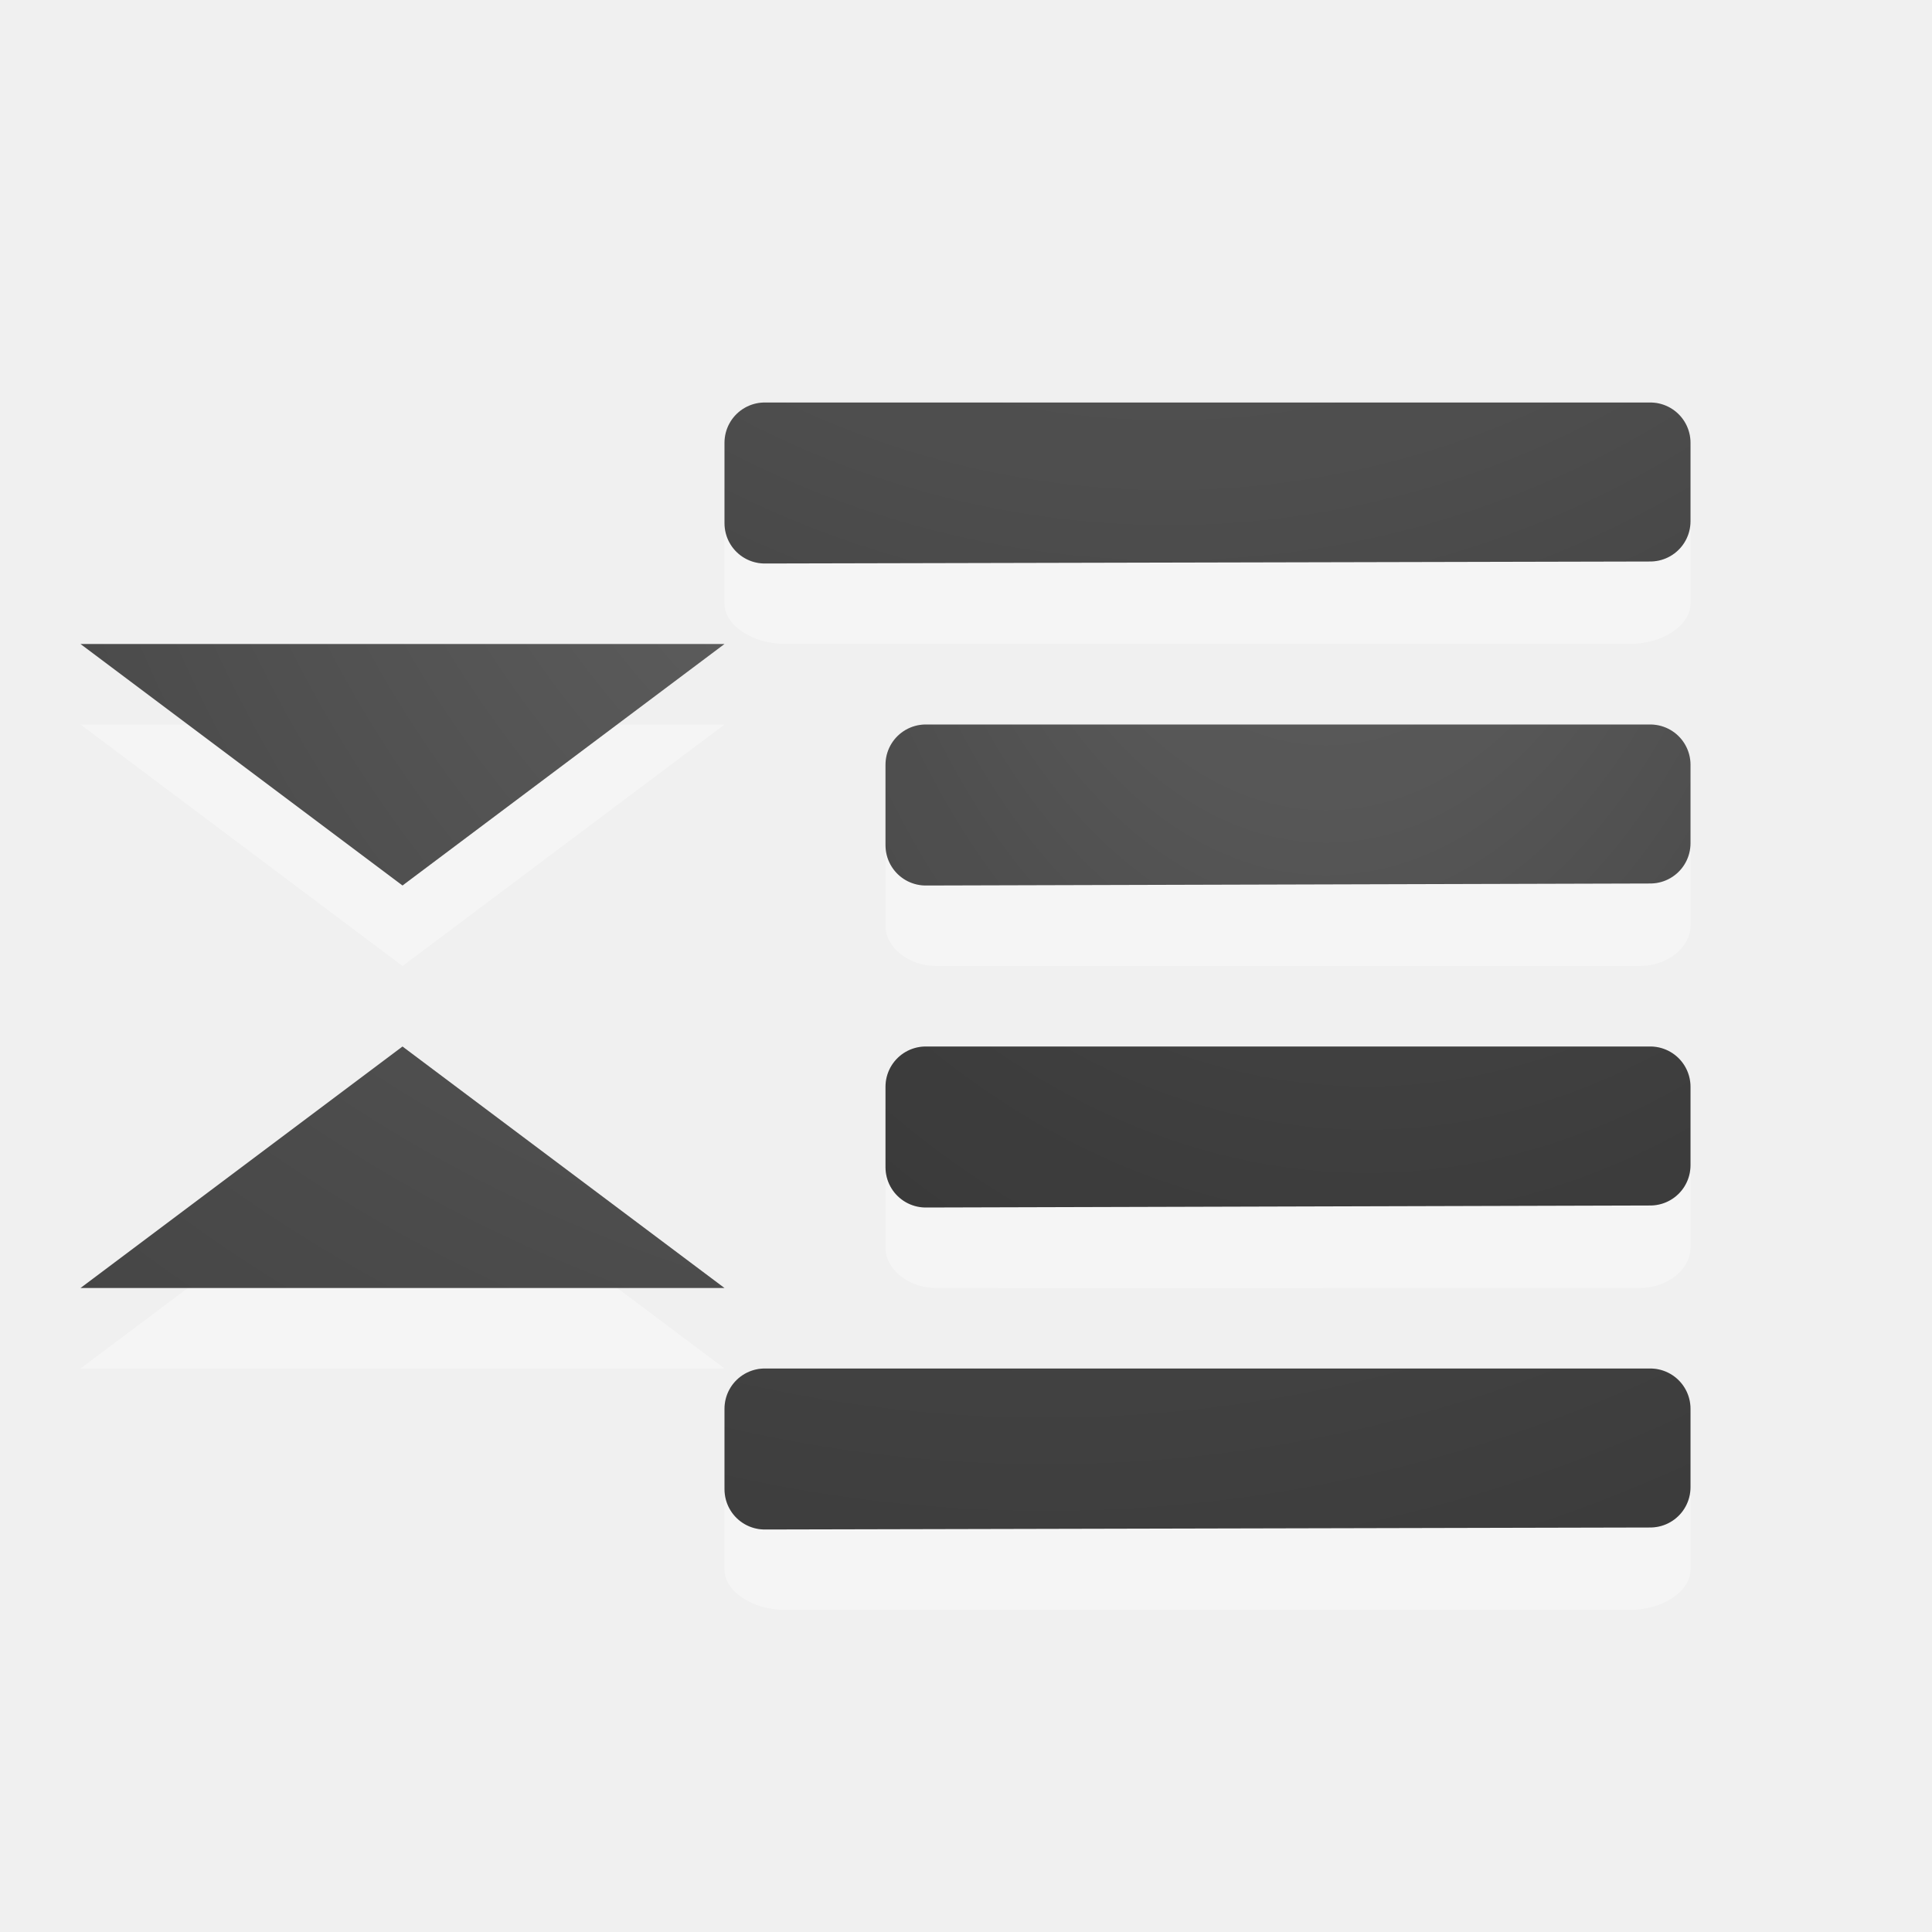
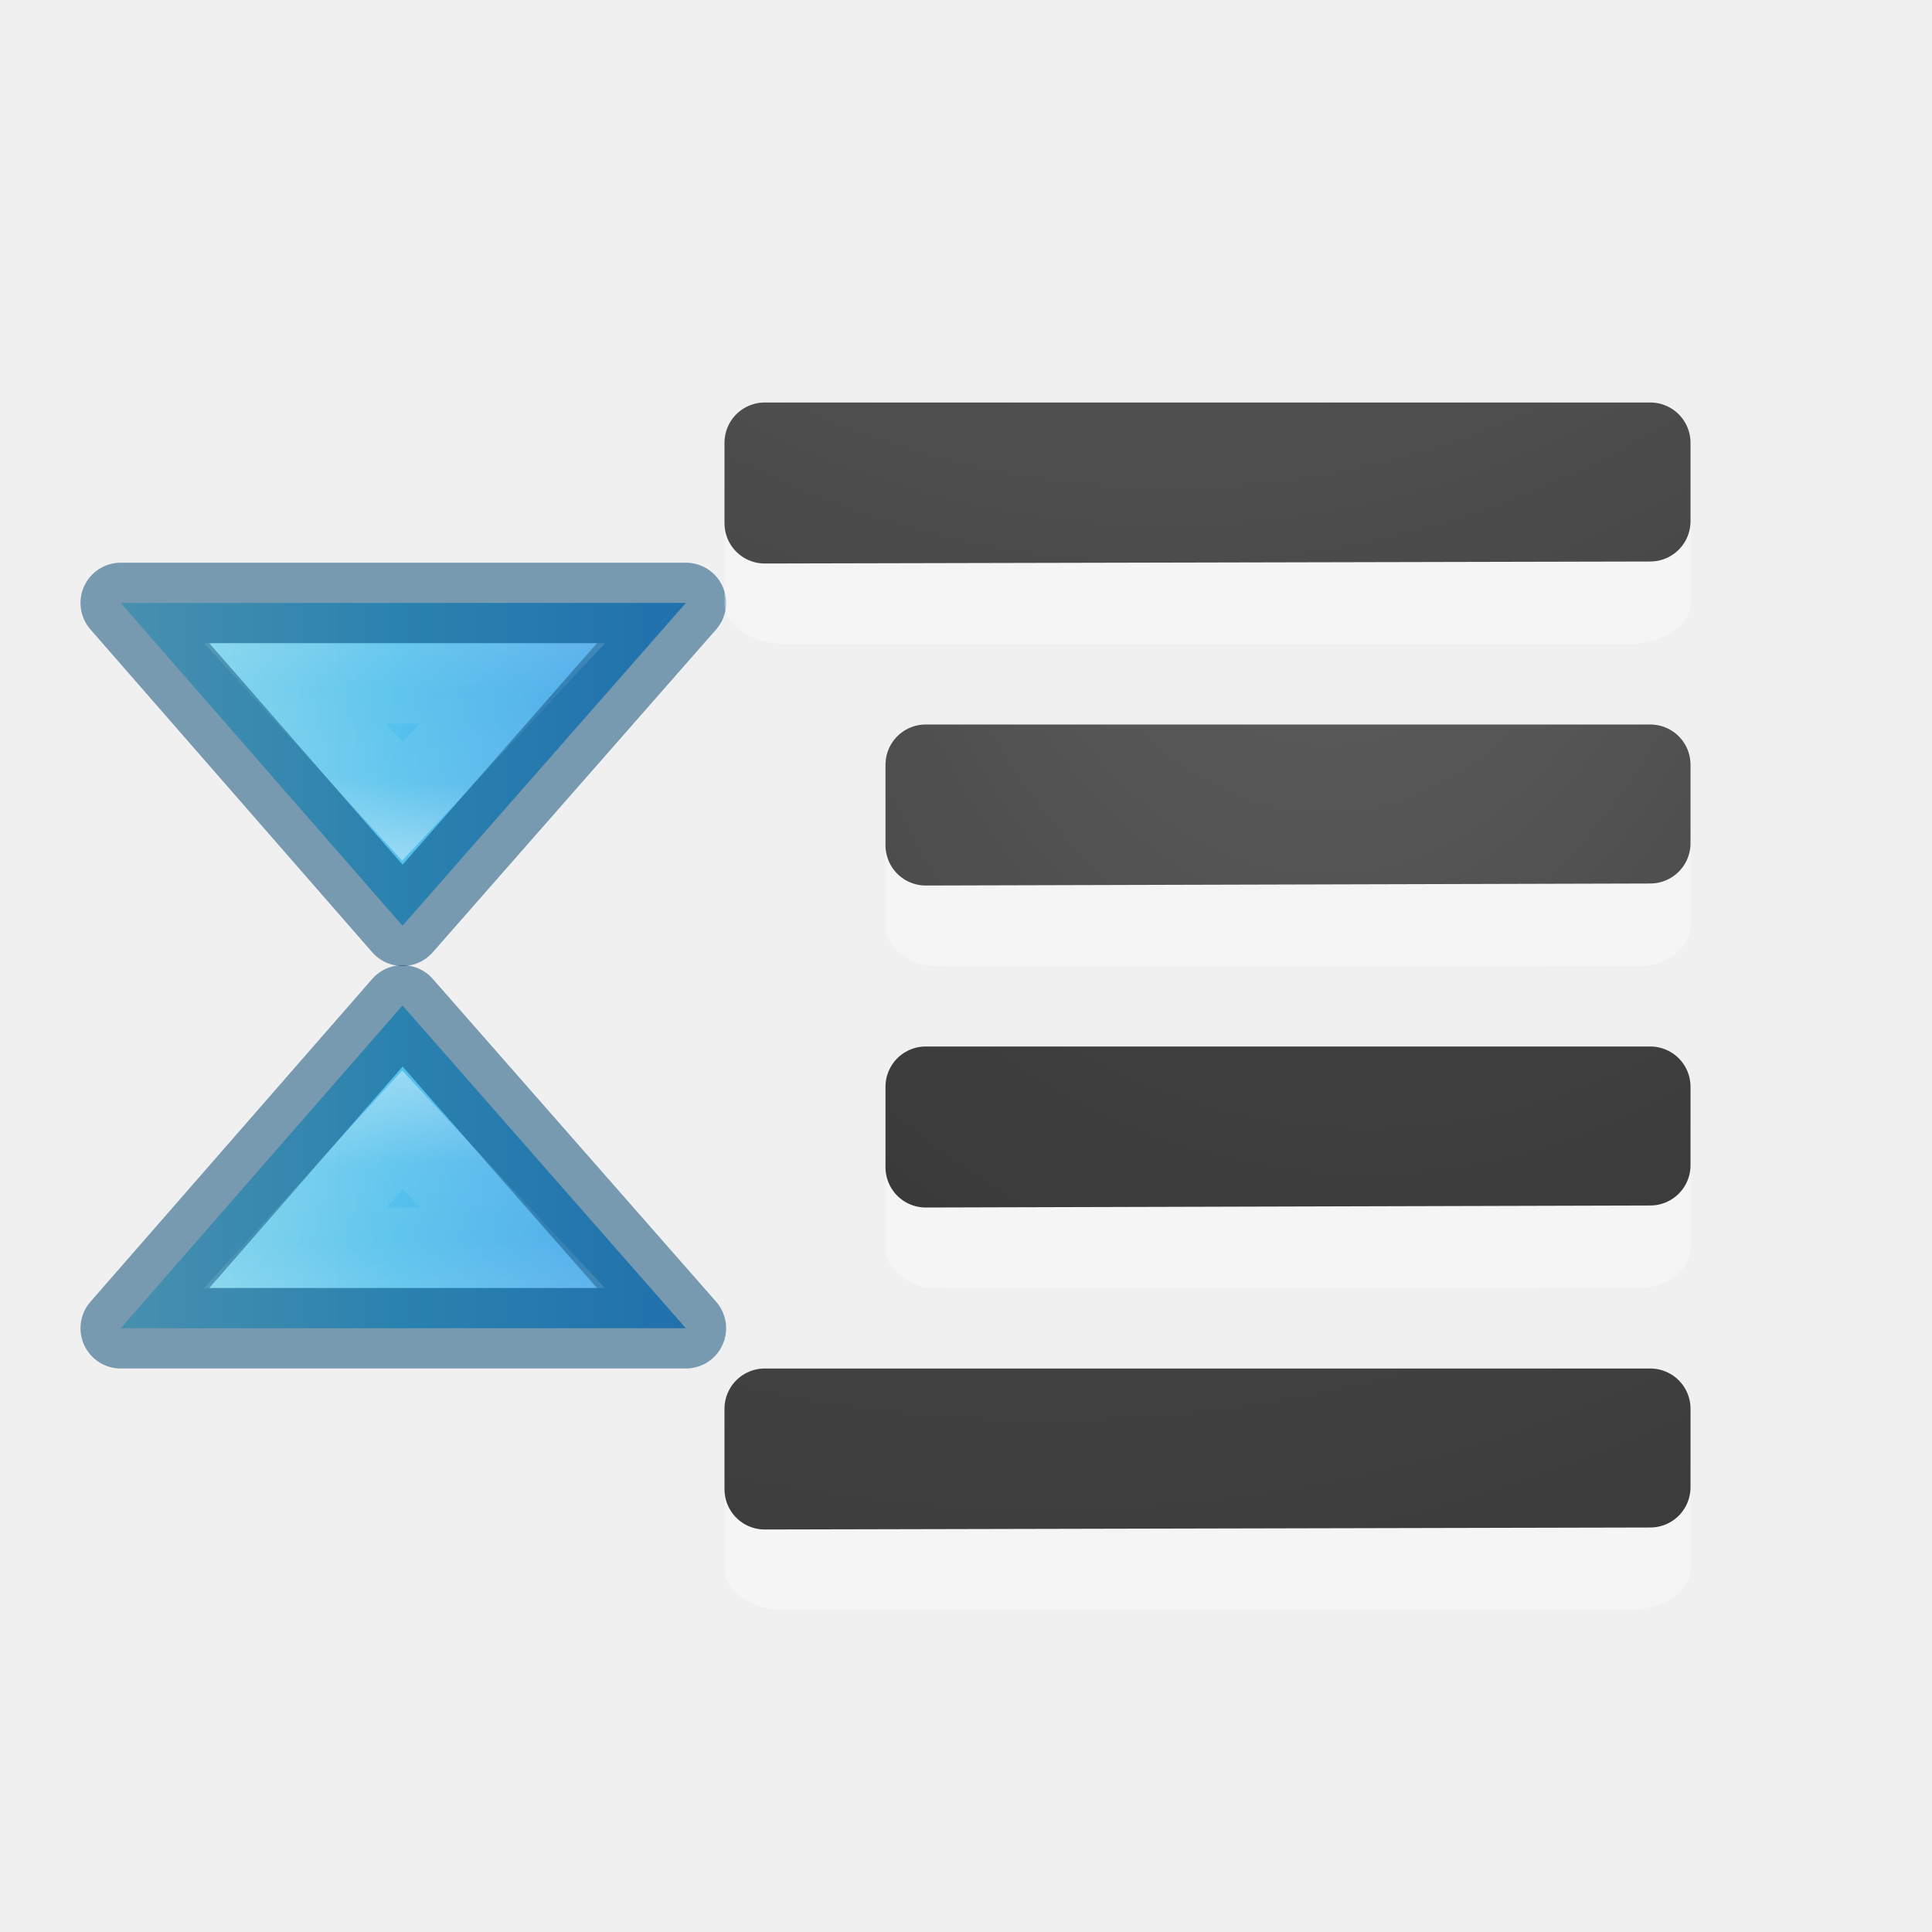
<svg xmlns="http://www.w3.org/2000/svg" xmlns:xlink="http://www.w3.org/1999/xlink" height="24" width="24">
-   <linearGradient id="a">
+   <defs>
+     <linearGradient id="a">
+       <stop offset="0" stop-color="#fff" />
+       <stop offset=".313" stop-color="#fff" stop-opacity=".235" />
+       <stop offset=".687" stop-color="#fff" stop-opacity=".157" />
+       <stop offset="1" stop-color="#fff" stop-opacity=".392" />
+     </linearGradient>
+     <linearGradient x1="33.932" y1="63.31" x2="33.71" y2="56.766" id="f" xlink:href="#a" gradientUnits="userSpaceOnUse" gradientTransform="matrix(0 -.44324 .4587 0 -19.385 24.993)" />
+     <linearGradient id="c">
+       <stop offset="0" stop-color="#fff" />
+       <stop offset=".373" stop-color="#fff" stop-opacity=".235" />
+       <stop offset=".687" stop-color="#fff" stop-opacity=".157" />
+       <stop offset="1" stop-color="#fff" stop-opacity=".392" />
+     </linearGradient>
+     <linearGradient x1="23.732" y1="5.394" x2="23.732" y2="39.735" id="e" xlink:href="#b" gradientUnits="userSpaceOnUse" gradientTransform="matrix(.40683 0 0 .37867 -3.452 4.458)" />
+     <linearGradient id="b">
+       <stop offset="0" stop-color="#90dbec" />
+       <stop offset=".262" stop-color="#55c1ec" />
+       <stop offset=".705" stop-color="#3689e6" />
+       <stop offset="1" stop-color="#2b63a0" />
+     </linearGradient>
+     <linearGradient xlink:href="#b" id="k" gradientUnits="userSpaceOnUse" gradientTransform="matrix(.40683 0 0 .37867 -3.452 4.458)" x1="23.732" y1="5.394" x2="23.732" y2="39.735" />
+     <linearGradient xlink:href="#c" id="l" gradientUnits="userSpaceOnUse" gradientTransform="matrix(0 -.44324 .4587 0 -19.385 24.993)" x1="33.932" y1="63.31" x2="33.71" y2="56.766" />
+   </defs>
+   <linearGradient id="d">
    <stop offset="0" stop-color="#737373" />
    <stop offset=".262" stop-color="#636363" />
    <stop offset=".705" stop-color="#4b4b4b" />
    <stop offset="1" stop-color="#3f3f3f" />
  </linearGradient>
-   <radialGradient id="b" cx="9.723" cy="-91.022" gradientTransform="matrix(-3.207777 -.00000022 .00000017 -3.360914 45.71267 -313.8567)" gradientUnits="userSpaceOnUse" r="7" xlink:href="#a" />
-   <radialGradient id="c" cx="-1.474" cy="-42.064" gradientTransform="matrix(-1.356767 .00000019 -.00000007 -2.185714 14.47406 -91.0124)" gradientUnits="userSpaceOnUse" r="10" xlink:href="#a" />
-   <radialGradient id="d" cx="-1.849" cy="-36.913" gradientTransform="matrix(-1.356767 .00000019 -.00000007 -2.185714 14.47406 -87.0124)" gradientUnits="userSpaceOnUse" r="10" xlink:href="#a" />
-   <radialGradient id="e" cx="10.198" cy="-88.921" gradientTransform="matrix(-3.207777 -.00000022 .00000017 -3.360914 45.71267 -301.8567)" gradientUnits="userSpaceOnUse" r="7" xlink:href="#a" />
-   <radialGradient id="f" cx="12.205" cy="6.475" gradientTransform="matrix(-14.66667 .00000227 -.00000268 -17.33333 194 110.2333)" gradientUnits="userSpaceOnUse" r="1.5" xlink:href="#a" />
-   <radialGradient id="g" cx="11.447" cy="4.894" gradientTransform="matrix(.00000206 17.33333 17.33333 -.00000206 -70.83336 -201.421)" gradientUnits="userSpaceOnUse" r="1.5" xlink:href="#a" />
-   <g transform="translate(0 2)">
-     <path d="m21 8.5c0-.269-.288-.5-.625-.5h-8.75c-.337 0-.625.23-.625.5v.999c0 .269.288.5.625.5.001.004 8.75 0 8.75 0 .337 0 .625-.23.625-.5z" fill="#fff" opacity=".35" />
-     <path d="m11.5 7.5v.998.002c3-.01 6-.015 9-.025v-.975z" fill="none" stroke="url(#c)" stroke-linecap="round" stroke-linejoin="round" />
-     <path d="m21 4.499c0-.269-.346-.5-.75-.5h-10.5c-.404 0-.75.23-.75.5v.999c0 .269.346.5.75.5.002.004 10.5 0 10.5 0 .404 0 .75-.23.75-.5z" fill="#fff" opacity=".35" />
-     <g fill="none" stroke-linecap="round" stroke-linejoin="round">
-       <path d="m9.5 3.5v.998.002c3.667-.01 7.333-.015 11-.025v-.975h-11z" stroke="url(#b)" />
-       <path d="m11.5 7.5v.998.002c3-.01 6-.015 9-.025v-.975z" opacity=".1" stroke="#000" />
-       <path d="m9.5 3.5v.998.002c3.667-.01 7.333-.015 11-.025v-.975z" opacity=".1" stroke="#000" />
-     </g>
-     <path d="m21 12.5c0-.269-.288-.5-.625-.5h-8.75c-.337 0-.625.23-.625.5v.999c0 .269.288.5.625.5.001.004 8.75 0 8.75 0 .337 0 .625-.23.625-.5z" fill="#fff" opacity=".35" />
-     <path d="m11.5 11.5v.998.002c3-.01 6-.015 9-.025v-.975h-9z" fill="none" stroke="url(#d)" stroke-linecap="round" stroke-linejoin="round" />
-     <path d="m11.5 11.5v.998.002c3-.01 6-.015 9-.025v-.975h-9z" fill="none" opacity=".1" stroke="#000" stroke-linecap="round" stroke-linejoin="round" />
-     <path d="m21 16.499c0-.269-.346-.5-.75-.5h-10.5c-.404 0-.75.23-.75.5v.999c0 .269.346.5.75.5.002.004 10.5 0 10.5 0 .404 0 .75-.23.75-.5z" fill="#fff" opacity=".35" />
-     <path d="m9.5 15.5v.998.002c3.667-.01 7.333-.015 11-.025v-.975h-11z" fill="none" stroke="url(#e)" stroke-linecap="round" stroke-linejoin="round" />
-     <path d="m9.5 15.5v.998.002c3.667-.01 7.333-.015 11-.025v-.975h-11z" fill="none" opacity=".1" stroke="#000" stroke-linecap="round" stroke-linejoin="round" />
-     <g fill-rule="evenodd">
-       <path d="m9 7h-8l4 3z" fill="#fff" opacity=".35" />
-       <path d="m9 15h-8l4-3z" fill="#fff" opacity=".35" />
-       <path d="m9 14h-8l4-3z" fill="url(#g)" />
-       <path d="m9 6h-8l4 3z" fill="url(#f)" />
-     </g>
+   <radialGradient id="h" cx="9.723" cy="-91.022" gradientTransform="matrix(-3.20778 0 0 -3.3609 45.713 -313.857)" gradientUnits="userSpaceOnUse" r="7" xlink:href="#d" />
+   <radialGradient id="g" cx="-1.474" cy="-42.064" gradientTransform="matrix(-1.35677 0 0 -2.1857 14.474 -91.012)" gradientUnits="userSpaceOnUse" r="10" xlink:href="#d" />
+   <radialGradient id="i" cx="-1.849" cy="-36.913" gradientTransform="matrix(-1.35677 0 0 -2.1857 14.474 -87.012)" gradientUnits="userSpaceOnUse" r="10" xlink:href="#d" />
+   <radialGradient id="j" cx="10.198" cy="-88.921" gradientTransform="matrix(-3.20778 0 0 -3.3609 45.713 -301.857)" gradientUnits="userSpaceOnUse" r="7" xlink:href="#d" />
+   <g color="#000">
+     <path d="M6.5 13.52L10.51 10 6.5 6.5z" display="block" overflow="visible" fill="url(#e)" transform="matrix(0 1 1 0 -5 .99)" />
+     <path d="M8.52 7.49L5 11.5 1.5 7.49h7.02z" display="block" overflow="visible" opacity=".5" fill="none" stroke="#004372" stroke-linejoin="round" stroke-miterlimit="7" />
+     <path d="M7.5 11.365L8.964 10 7.5 8.667z" display="block" overflow="visible" opacity=".401" fill="none" stroke="url(#f)" stroke-miterlimit="7" transform="matrix(0 1 1 0 -5 .99)" />
+   </g>
+   <path d="M21 10.5c0-.27-.288-.5-.625-.5h-8.75c-.337 0-.625.23-.625.5v1c0 .268.288.498.625.498 0 .004 8.75 0 8.75 0 .337 0 .625-.23.625-.5z" fill="#fff" opacity=".35" />
+   <path d="M11.5 7.5v1c3-.01 6-.015 9-.025V7.5z" stroke-linejoin="round" stroke-linecap="round" stroke="url(#g)" fill="none" transform="translate(0 2)" />
+   <path d="M21 6.5c0-.27-.346-.5-.75-.5H9.75c-.404 0-.75.23-.75.5v1c0 .268.346.498.75.498.002.004 10.5 0 10.5 0 .404 0 .75-.23.75-.5z" fill="#fff" opacity=".35" />
+   <g stroke-linejoin="round" stroke-linecap="round" fill="none">
+     <path d="M9.5 3.5v1c3.667-.01 7.333-.015 11-.025V3.5h-11z" stroke="url(#h)" transform="translate(0 2)" />
+     <path d="M11.5 9.5v1c3-.01 6-.015 9-.025V9.5zM9.5 5.5v1c3.667-.01 7.333-.015 11-.025V5.5z" stroke="#000" opacity=".1" />
+   </g>
+   <path d="M21 14.5c0-.27-.288-.5-.625-.5h-8.75c-.337 0-.625.23-.625.5v1c0 .268.288.498.625.498 0 .004 8.75 0 8.75 0 .337 0 .625-.23.625-.5z" fill="#fff" opacity=".35" />
+   <path d="M11.5 11.5v1c3-.01 6-.015 9-.025V11.5h-9z" stroke-linejoin="round" stroke-linecap="round" stroke="url(#i)" fill="none" transform="translate(0 2)" />
+   <path d="M11.5 13.5v1c3-.01 6-.015 9-.025V13.5h-9z" stroke-linejoin="round" stroke-linecap="round" stroke="#000" fill="none" opacity=".1" />
+   <path d="M21 18.5c0-.27-.346-.5-.75-.5H9.75c-.404 0-.75.23-.75.5v1c0 .268.346.498.75.498.002.004 10.5 0 10.5 0 .404 0 .75-.23.75-.5z" fill="#fff" opacity=".35" />
+   <path d="M9.5 15.5v1c3.667-.01 7.333-.015 11-.025V15.5h-11z" stroke-linejoin="round" stroke-linecap="round" stroke="url(#j)" fill="none" transform="translate(0 2)" />
+   <path d="M9.5 17.5v1c3.667-.01 7.333-.015 11-.025V17.5h-11z" stroke-linejoin="round" stroke-linecap="round" stroke="#000" fill="none" opacity=".1" />
+   <g color="#000">
+     <path d="M6.5 13.52L10.51 10 6.5 6.5z" display="block" overflow="visible" fill="url(#k)" transform="rotate(-90 9 14)" />
+     <path d="M8.52 16.5L5 12.49 1.5 16.5h7.02z" display="block" overflow="visible" opacity=".5" fill="none" stroke="#004372" stroke-linejoin="round" stroke-miterlimit="7" />
+     <path d="M7.5 11.365L8.964 10 7.5 8.667z" display="block" overflow="visible" opacity=".401" fill="none" stroke="url(#l)" stroke-miterlimit="7" transform="rotate(-90 9 14)" />
  </g>
</svg>
